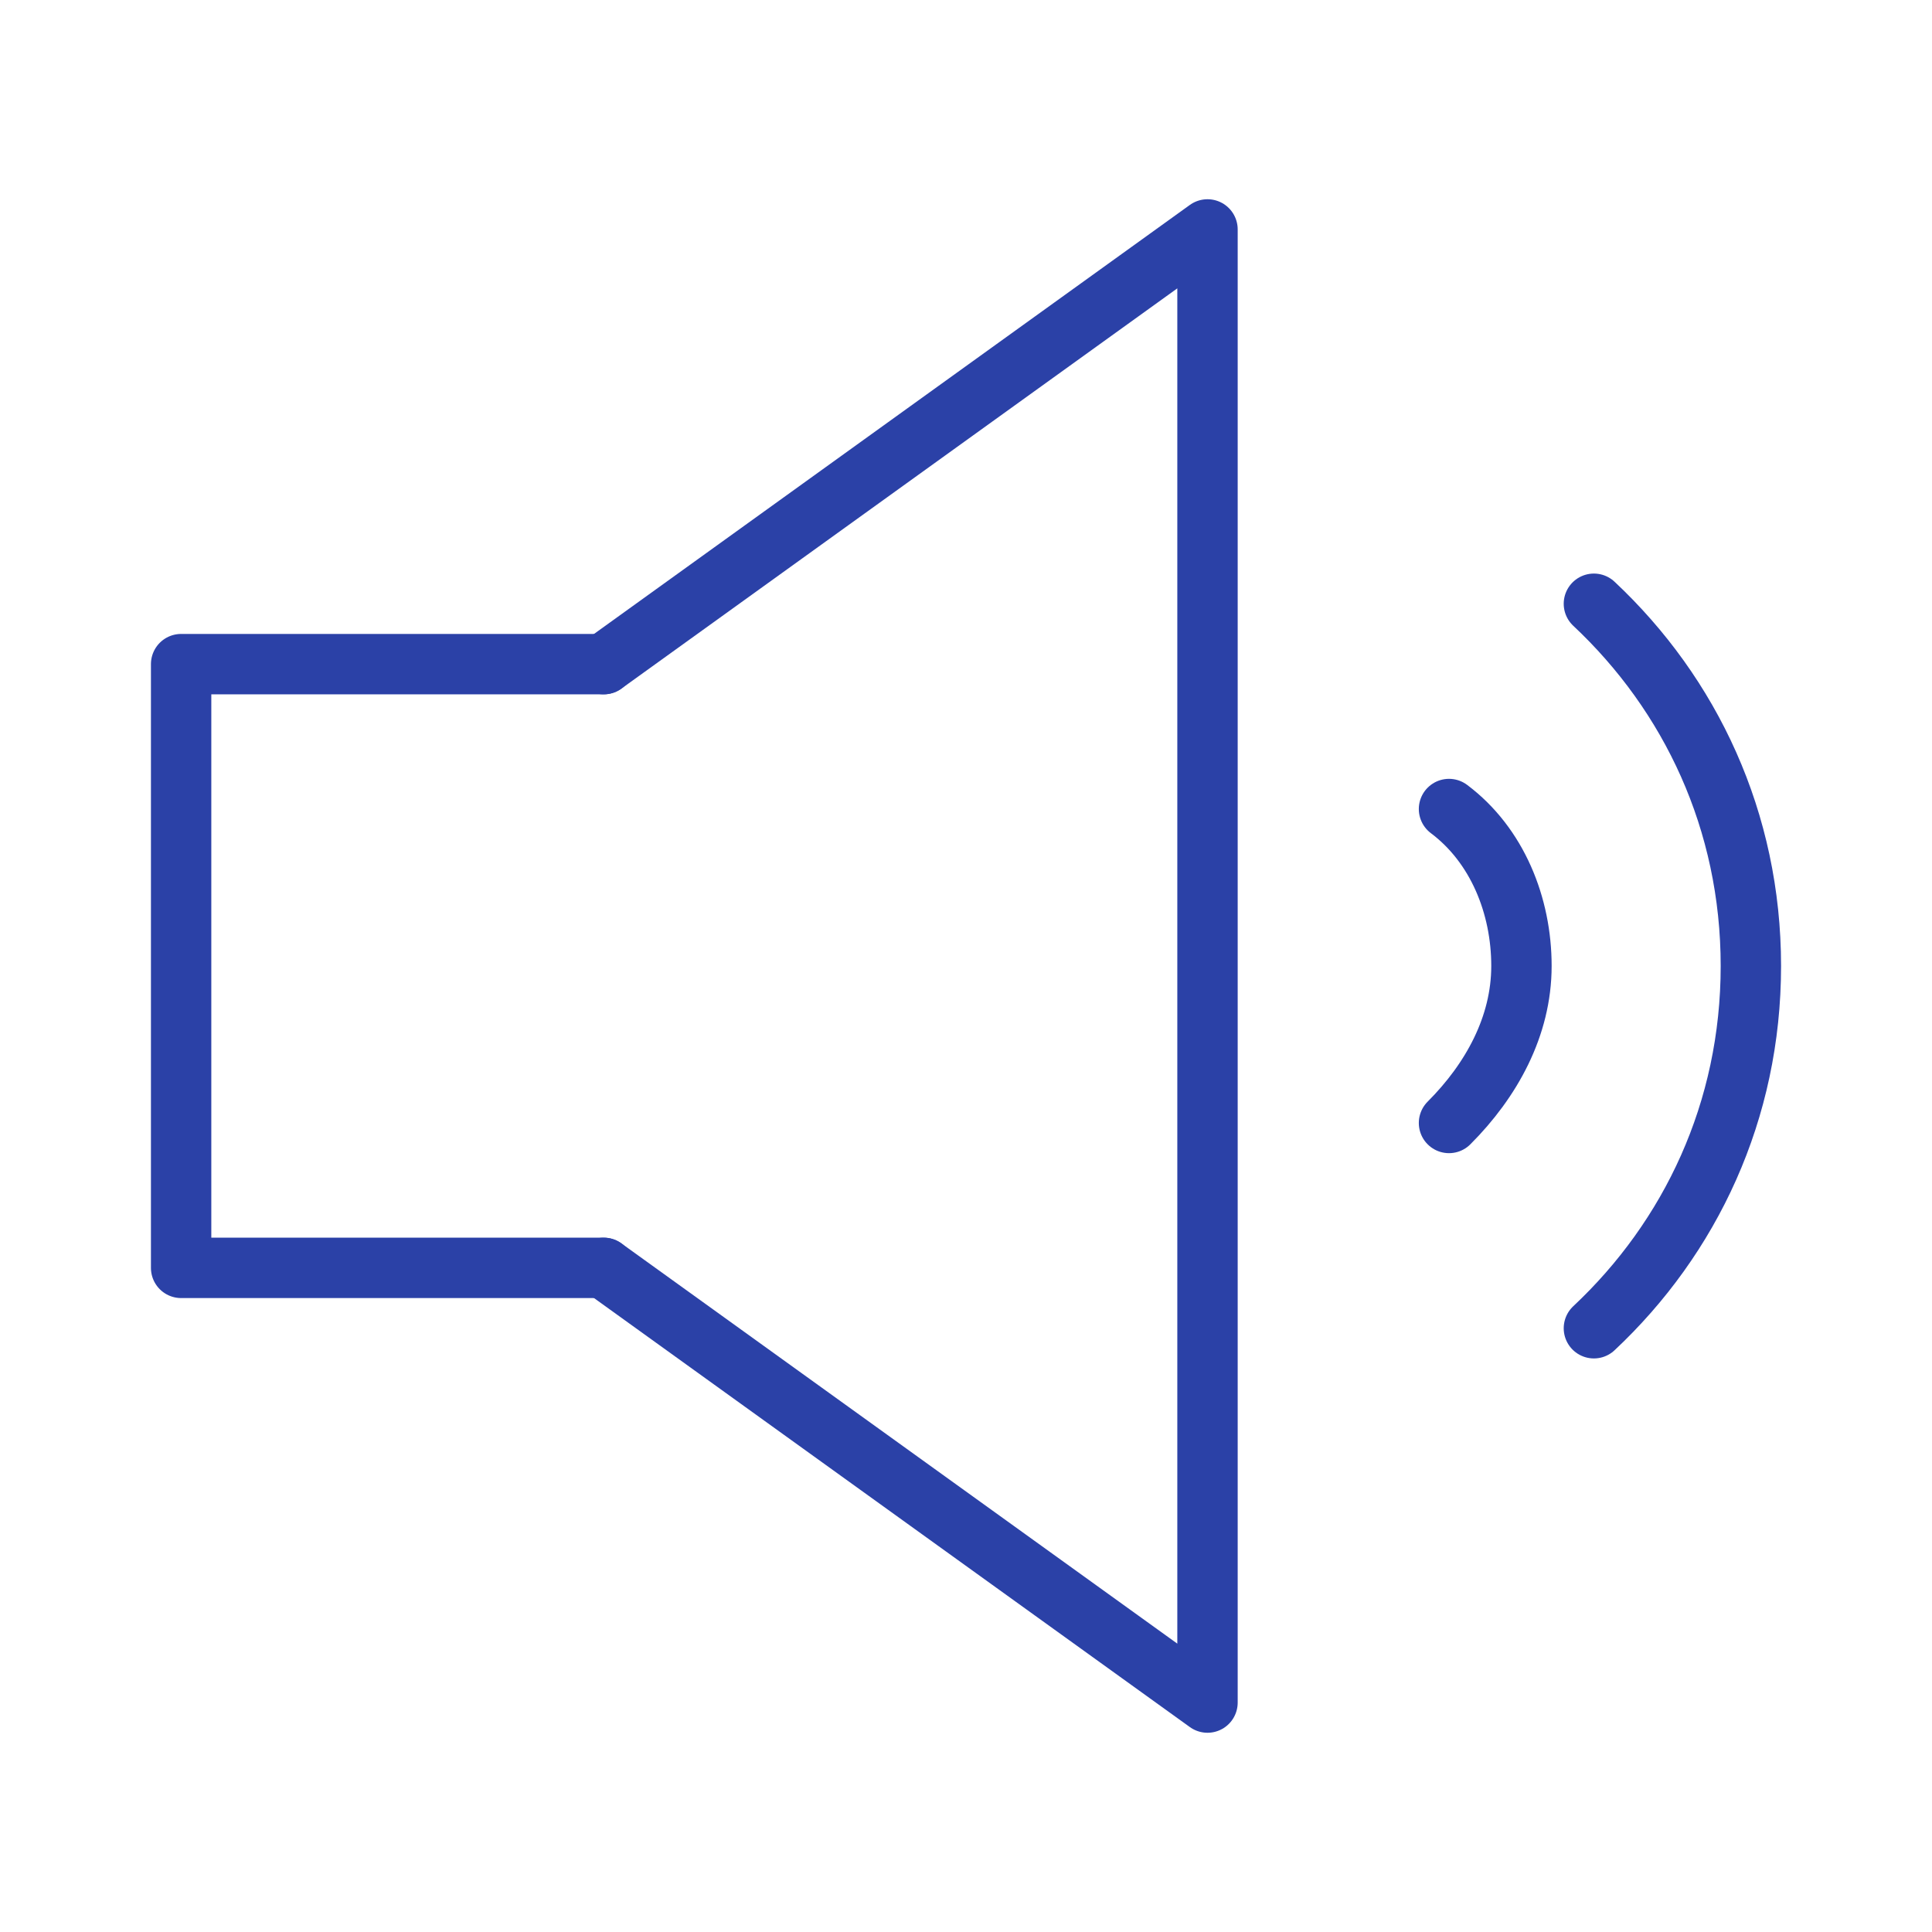
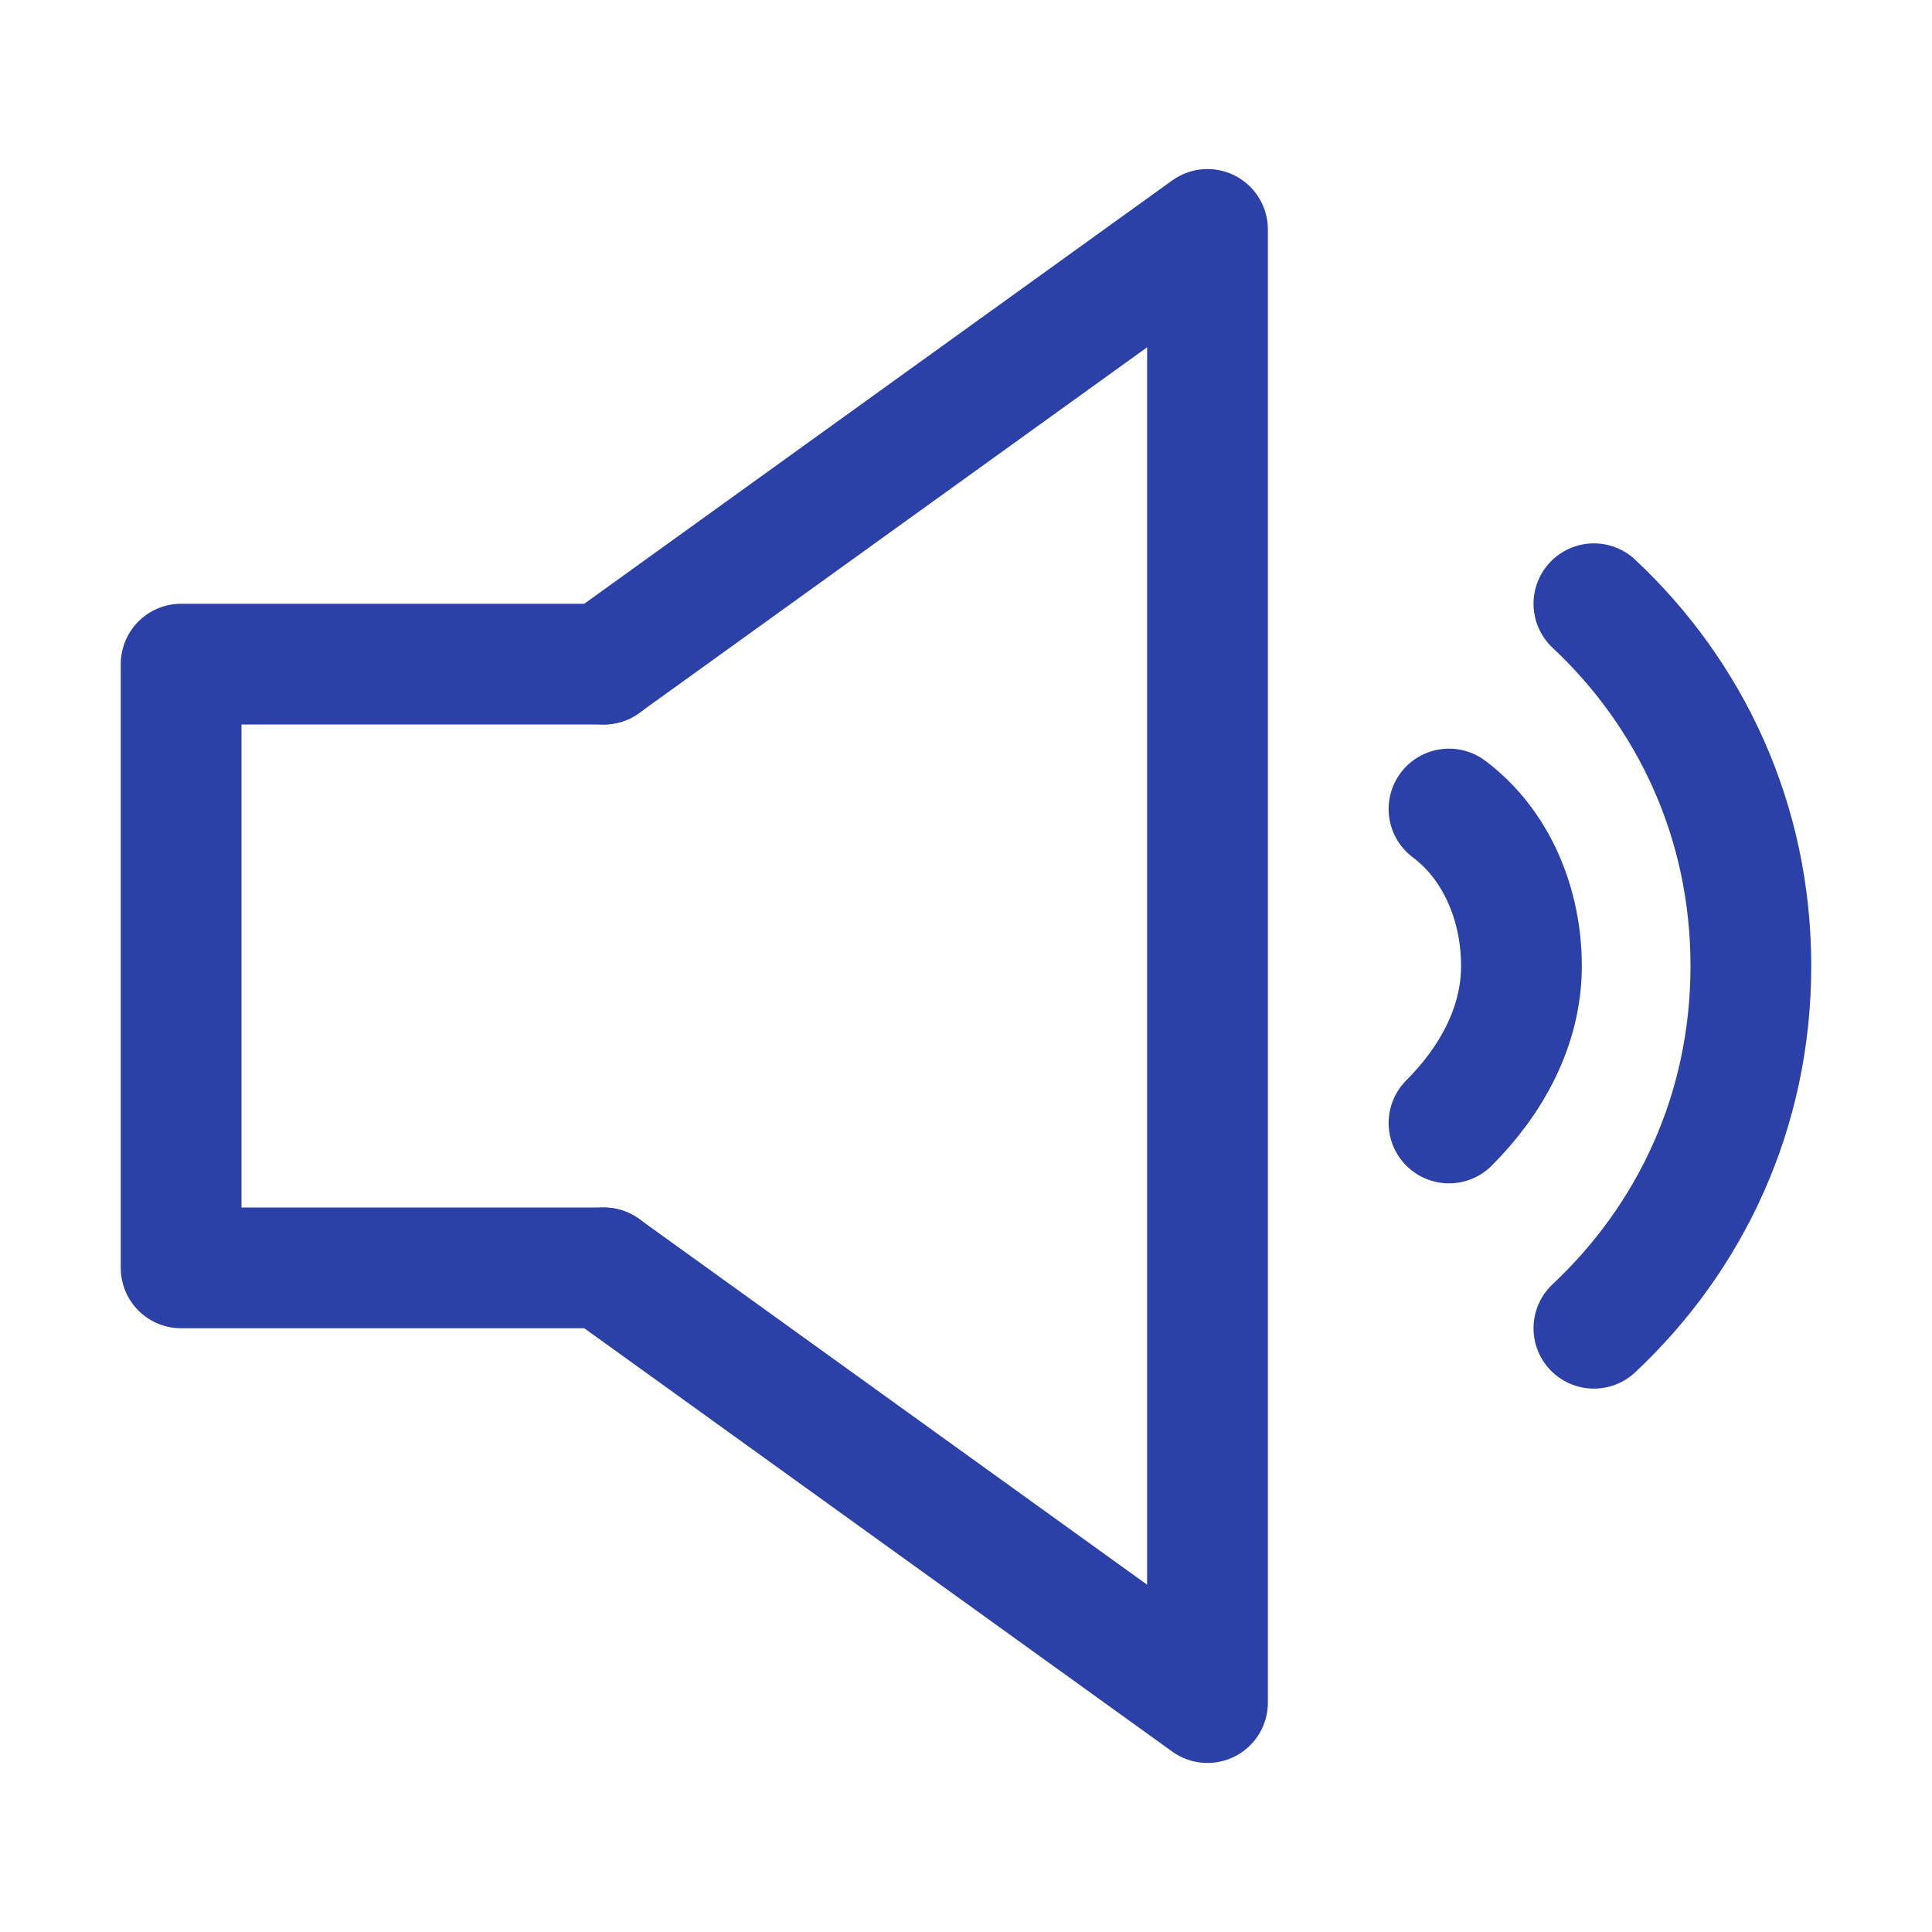
<svg xmlns="http://www.w3.org/2000/svg" version="1.1" id="Icons" x="0px" y="0px" viewBox="0 0 32 32" style="enable-background:new 0 0 32 32;" xml:space="preserve">
  <style type="text/css">
- 	.st0{fill:none;stroke:#2B41A7;stroke-width:1;stroke-linecap:round;stroke-linejoin:round;stroke-miterlimit:10;}
- 	.st1{fill:none;stroke:#2B41A7;stroke-width:1;stroke-linejoin:round;stroke-miterlimit:10;}
+ 	.st0{fill:none;stroke:#2B41A7;stroke-width:2;stroke-linecap:round;stroke-linejoin:round;stroke-miterlimit:10;}
+ 	.st1{fill:none;stroke:#2B41A7;stroke-width:2;stroke-linejoin:round;stroke-miterlimit:10;}
</style>
  <polyline class="st0" points="10,21 3,21 3,11 10,11 " />
  <polyline class="st0" points="10,11 20,3.8 20,28.2 10,21 " />
  <g>
    <path class="st0" d="M26.4,22c1.6-1.5,2.6-3.6,2.6-6c0-2.4-1-4.5-2.6-6" />
  </g>
  <g>
    <path class="st0" d="M24,18.6c0.7-0.7,1.2-1.6,1.2-2.6s-0.4-2-1.2-2.6" />
  </g>
</svg>
